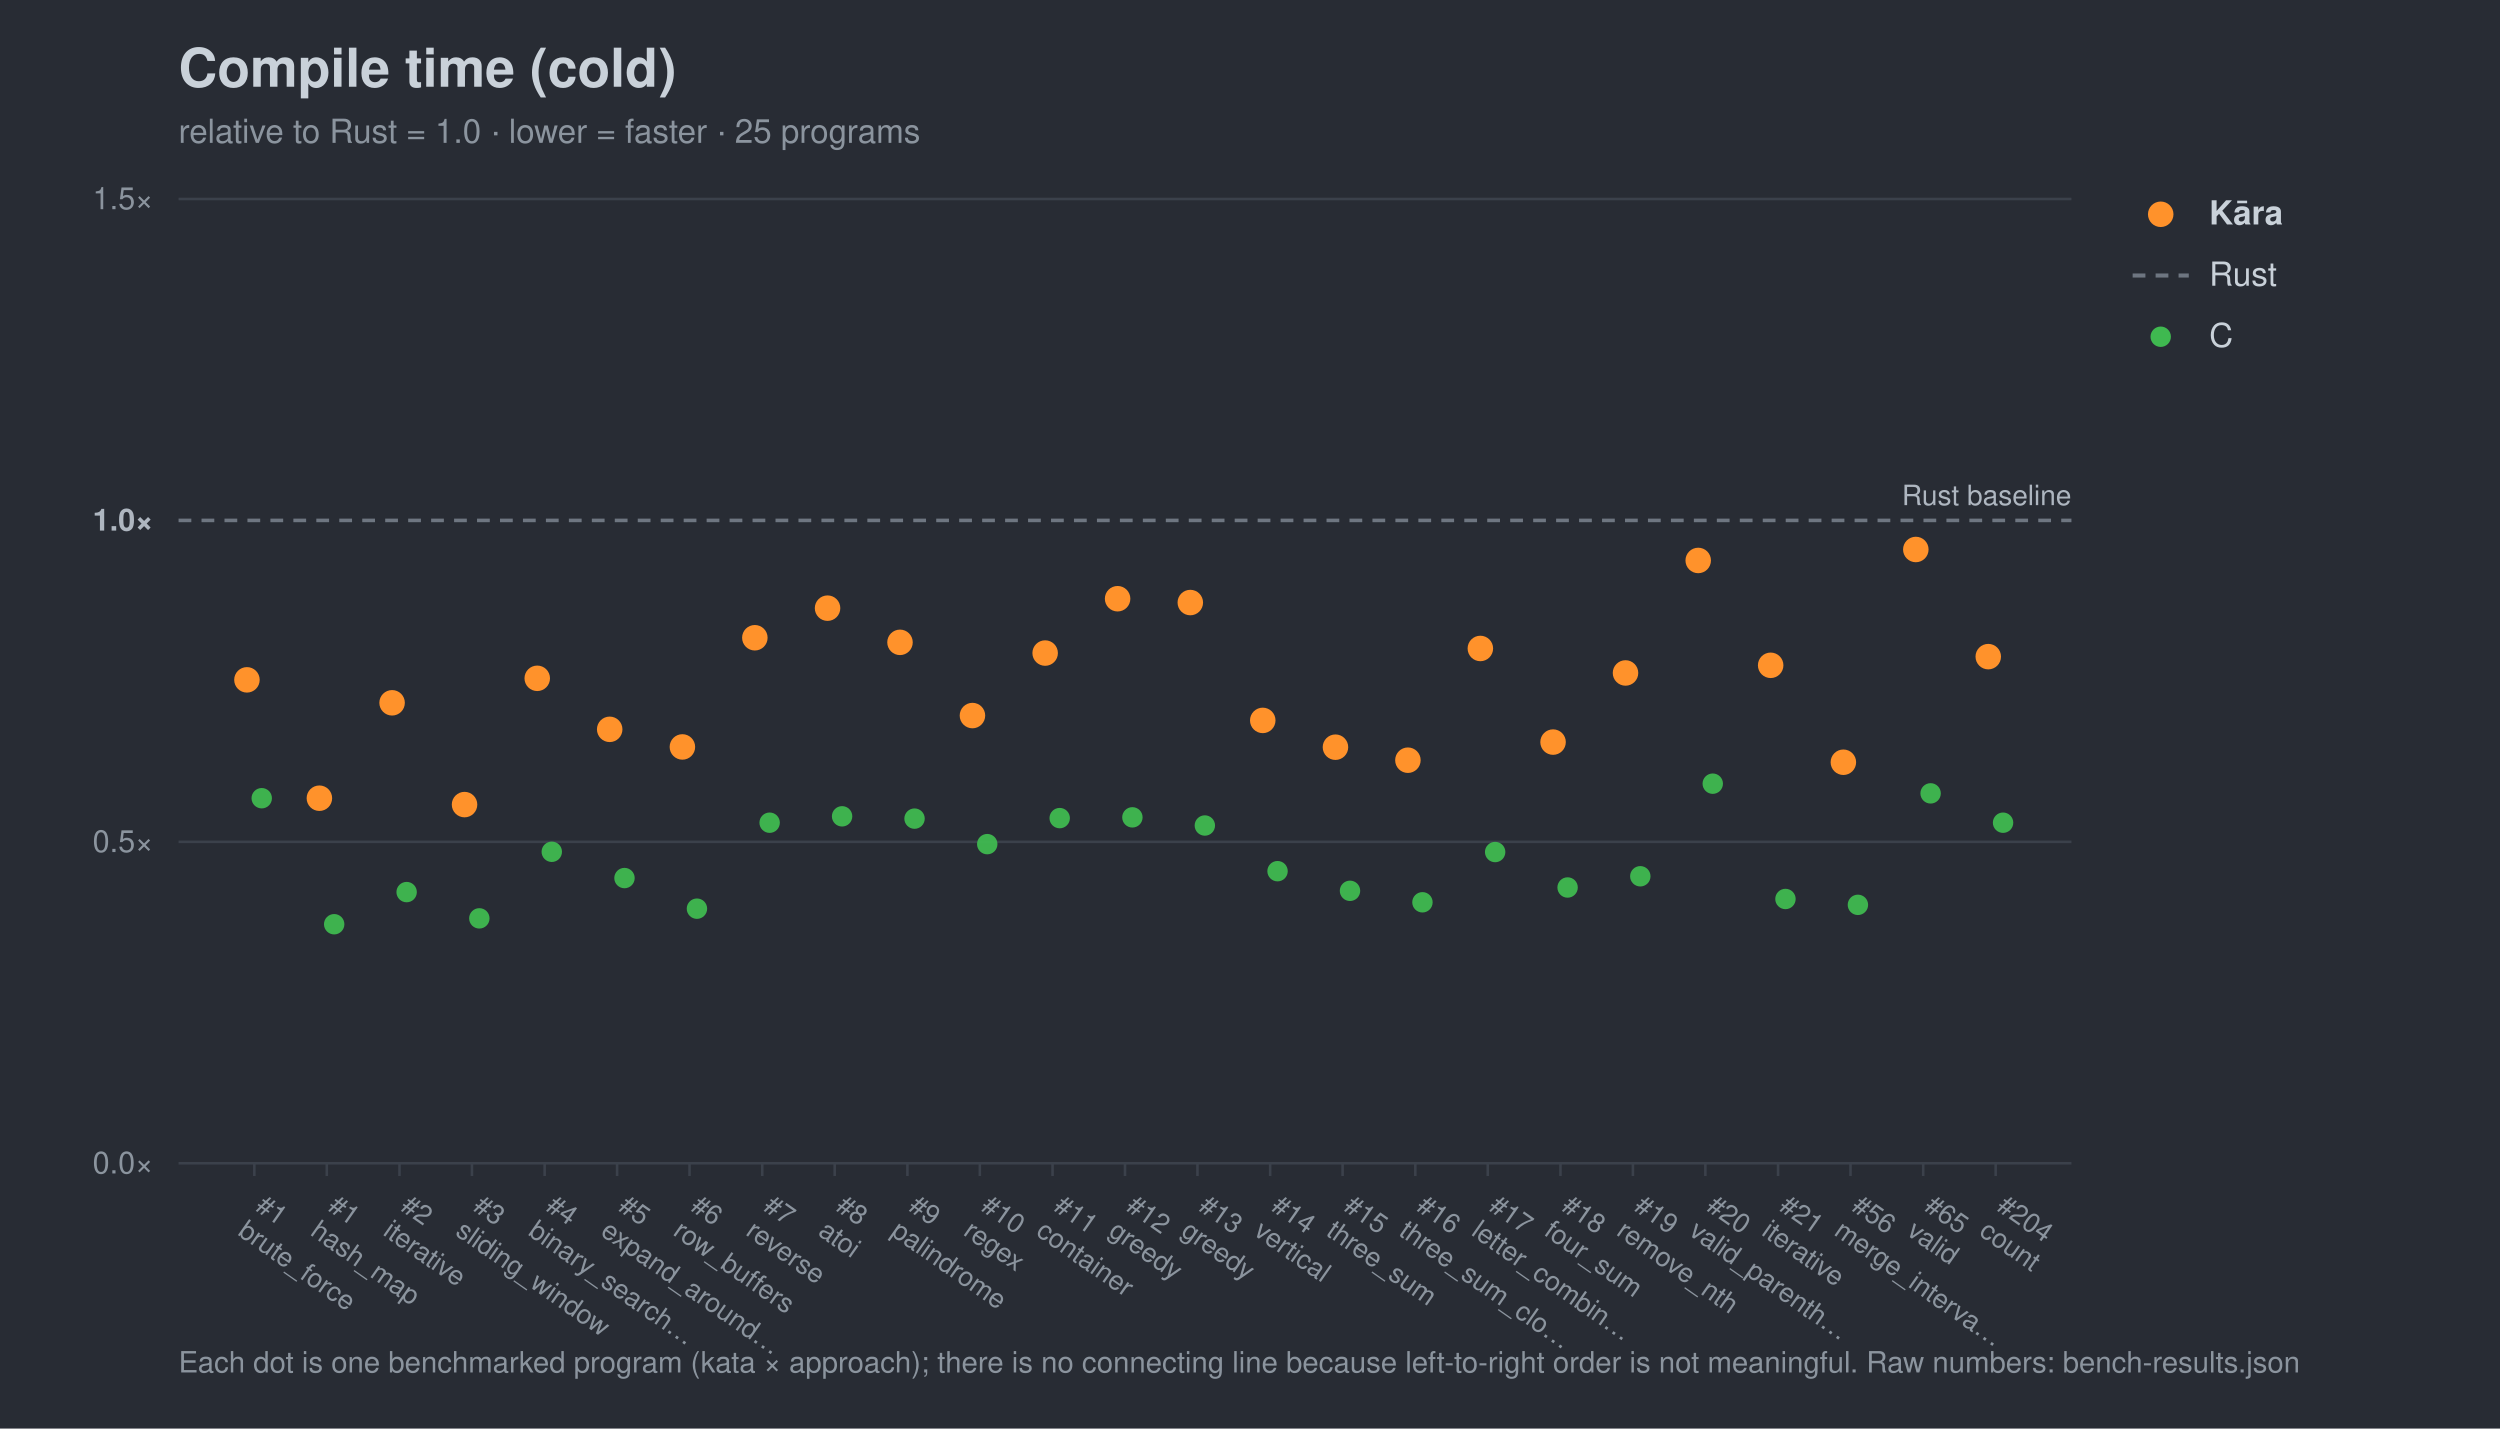
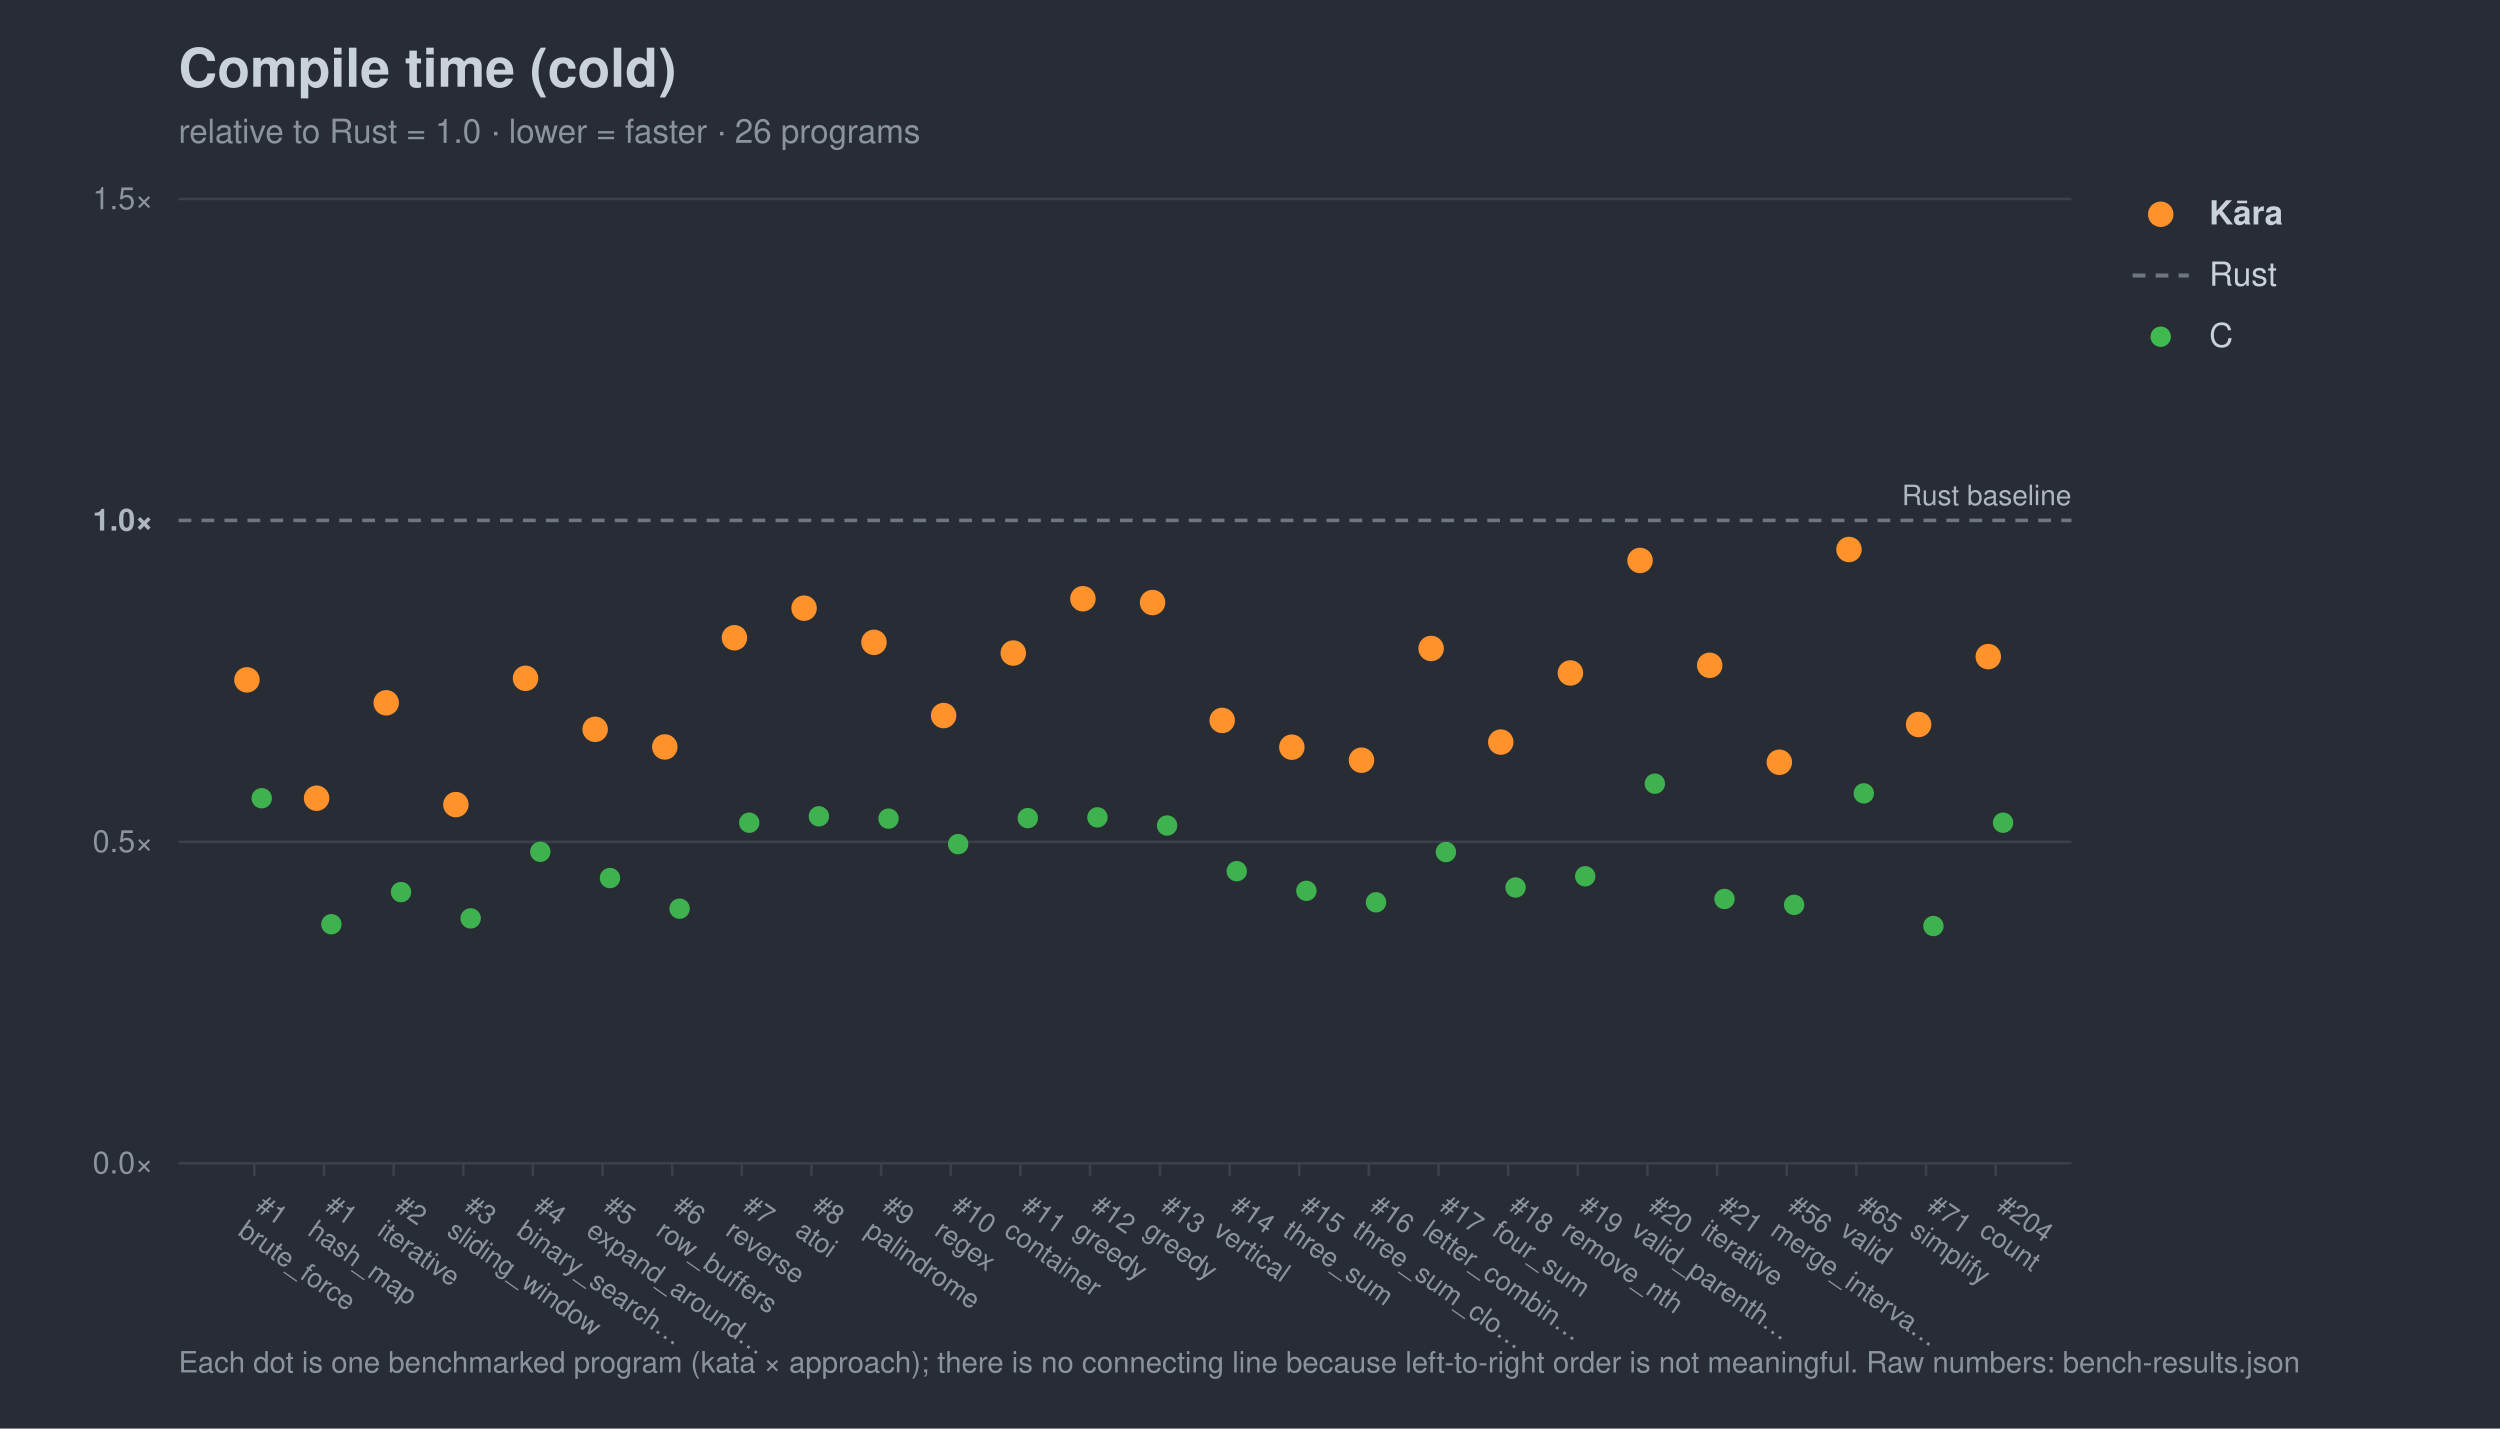
<svg xmlns="http://www.w3.org/2000/svg" width="980" height="560" viewBox="0 0 980 560" font-family="-apple-system,Segoe UI,Helvetica,Arial,sans-serif">
  <rect width="980" height="560" fill="#282c34" />
  <text x="70" y="34" font-size="21" font-weight="700" fill="#c9d1d9">Compile time (cold)</text>
-   <text x="70" y="56" font-size="13" fill="#8b949e">relative to Rust = 1.0 · lower = faster · 25 programs</text>
+   <text x="70" y="56" font-size="13" fill="#8b949e">relative to Rust = 1.0 · lower = faster · 26 programs</text>
  <line x1="70" y1="456.0" x2="812" y2="456.0" stroke="#3b414b" stroke-width="1" />
  <text x="60" y="460.0" font-size="12" text-anchor="end" fill="#8b949e">0.0×</text>
  <line x1="70" y1="330.0" x2="812" y2="330.0" stroke="#3b414b" stroke-width="1" />
  <text x="60" y="334.0" font-size="12" text-anchor="end" fill="#8b949e">0.5×</text>
  <line x1="70" y1="204.0" x2="812" y2="204.0" stroke="#6e7681" stroke-width="1.4" stroke-dasharray="5 4" />
  <text x="60" y="208.0" font-size="12" text-anchor="end" fill="#aeb6c0" font-weight="700">1.0×</text>
  <line x1="70" y1="78.0" x2="812" y2="78.0" stroke="#3b414b" stroke-width="1" />
  <text x="60" y="82.0" font-size="12" text-anchor="end" fill="#8b949e">1.5×</text>
  <text x="812" y="198.0" font-size="11" text-anchor="end" fill="#aeb6c0">Rust baseline</text>
  <line x1="99.7" y1="456" x2="99.7" y2="461" stroke="#3b414b" />
  <g transform="translate(99.7,474) rotate(35)">
    <text x="0" y="0" font-size="10.5" fill="#8b949e">#1</text>
    <text x="0" y="12" font-size="10.5" fill="#8b949e">brute_force</text>
  </g>
-   <line x1="128.1" y1="456" x2="128.1" y2="461" stroke="#3b414b" />
-   <g transform="translate(128.1,474) rotate(35)">
+   <line x1="127.0" y1="456" x2="127.0" y2="461" stroke="#3b414b" />
+   <g transform="translate(127.0,474) rotate(35)">
    <text x="0" y="0" font-size="10.5" fill="#8b949e">#1</text>
    <text x="0" y="12" font-size="10.5" fill="#8b949e">hash_map</text>
  </g>
-   <line x1="156.6" y1="456" x2="156.6" y2="461" stroke="#3b414b" />
-   <g transform="translate(156.6,474) rotate(35)">
+   <line x1="154.3" y1="456" x2="154.3" y2="461" stroke="#3b414b" />
+   <g transform="translate(154.3,474) rotate(35)">
    <text x="0" y="0" font-size="10.5" fill="#8b949e">#2</text>
    <text x="0" y="12" font-size="10.5" fill="#8b949e">iterative</text>
  </g>
-   <line x1="185.0" y1="456" x2="185.0" y2="461" stroke="#3b414b" />
-   <g transform="translate(185.0,474) rotate(35)">
+   <line x1="181.6" y1="456" x2="181.6" y2="461" stroke="#3b414b" />
+   <g transform="translate(181.6,474) rotate(35)">
    <text x="0" y="0" font-size="10.5" fill="#8b949e">#3</text>
    <text x="0" y="12" font-size="10.5" fill="#8b949e">sliding_window</text>
  </g>
-   <line x1="213.5" y1="456" x2="213.5" y2="461" stroke="#3b414b" />
-   <g transform="translate(213.5,474) rotate(35)">
+   <line x1="208.9" y1="456" x2="208.9" y2="461" stroke="#3b414b" />
+   <g transform="translate(208.9,474) rotate(35)">
    <text x="0" y="0" font-size="10.5" fill="#8b949e">#4</text>
    <text x="0" y="12" font-size="10.5" fill="#8b949e">binary_search…</text>
  </g>
-   <line x1="241.9" y1="456" x2="241.9" y2="461" stroke="#3b414b" />
-   <g transform="translate(241.9,474) rotate(35)">
+   <line x1="236.2" y1="456" x2="236.2" y2="461" stroke="#3b414b" />
+   <g transform="translate(236.2,474) rotate(35)">
    <text x="0" y="0" font-size="10.5" fill="#8b949e">#5</text>
    <text x="0" y="12" font-size="10.5" fill="#8b949e">expand_around…</text>
  </g>
-   <line x1="270.3" y1="456" x2="270.3" y2="461" stroke="#3b414b" />
-   <g transform="translate(270.3,474) rotate(35)">
+   <line x1="263.5" y1="456" x2="263.5" y2="461" stroke="#3b414b" />
+   <g transform="translate(263.5,474) rotate(35)">
    <text x="0" y="0" font-size="10.5" fill="#8b949e">#6</text>
    <text x="0" y="12" font-size="10.5" fill="#8b949e">row_buffers</text>
  </g>
-   <line x1="298.8" y1="456" x2="298.8" y2="461" stroke="#3b414b" />
-   <g transform="translate(298.8,474) rotate(35)">
+   <line x1="290.8" y1="456" x2="290.8" y2="461" stroke="#3b414b" />
+   <g transform="translate(290.8,474) rotate(35)">
    <text x="0" y="0" font-size="10.5" fill="#8b949e">#7</text>
    <text x="0" y="12" font-size="10.5" fill="#8b949e">reverse</text>
  </g>
-   <line x1="327.2" y1="456" x2="327.2" y2="461" stroke="#3b414b" />
-   <g transform="translate(327.2,474) rotate(35)">
+   <line x1="318.1" y1="456" x2="318.1" y2="461" stroke="#3b414b" />
+   <g transform="translate(318.1,474) rotate(35)">
    <text x="0" y="0" font-size="10.5" fill="#8b949e">#8</text>
    <text x="0" y="12" font-size="10.5" fill="#8b949e">atoi</text>
  </g>
-   <line x1="355.7" y1="456" x2="355.7" y2="461" stroke="#3b414b" />
-   <g transform="translate(355.7,474) rotate(35)">
+   <line x1="345.4" y1="456" x2="345.4" y2="461" stroke="#3b414b" />
+   <g transform="translate(345.4,474) rotate(35)">
    <text x="0" y="0" font-size="10.5" fill="#8b949e">#9</text>
    <text x="0" y="12" font-size="10.5" fill="#8b949e">palindrome</text>
  </g>
-   <line x1="384.1" y1="456" x2="384.1" y2="461" stroke="#3b414b" />
-   <g transform="translate(384.1,474) rotate(35)">
+   <line x1="372.7" y1="456" x2="372.7" y2="461" stroke="#3b414b" />
+   <g transform="translate(372.7,474) rotate(35)">
    <text x="0" y="0" font-size="10.5" fill="#8b949e">#10</text>
    <text x="0" y="12" font-size="10.5" fill="#8b949e">regex</text>
  </g>
-   <line x1="412.6" y1="456" x2="412.6" y2="461" stroke="#3b414b" />
-   <g transform="translate(412.6,474) rotate(35)">
+   <line x1="400.0" y1="456" x2="400.0" y2="461" stroke="#3b414b" />
+   <g transform="translate(400.0,474) rotate(35)">
    <text x="0" y="0" font-size="10.5" fill="#8b949e">#11</text>
    <text x="0" y="12" font-size="10.5" fill="#8b949e">container</text>
  </g>
-   <line x1="441.0" y1="456" x2="441.0" y2="461" stroke="#3b414b" />
-   <g transform="translate(441.0,474) rotate(35)">
+   <line x1="427.3" y1="456" x2="427.3" y2="461" stroke="#3b414b" />
+   <g transform="translate(427.3,474) rotate(35)">
    <text x="0" y="0" font-size="10.5" fill="#8b949e">#12</text>
    <text x="0" y="12" font-size="10.5" fill="#8b949e">greedy</text>
  </g>
-   <line x1="469.4" y1="456" x2="469.4" y2="461" stroke="#3b414b" />
-   <g transform="translate(469.4,474) rotate(35)">
+   <line x1="454.7" y1="456" x2="454.7" y2="461" stroke="#3b414b" />
+   <g transform="translate(454.7,474) rotate(35)">
    <text x="0" y="0" font-size="10.5" fill="#8b949e">#13</text>
    <text x="0" y="12" font-size="10.5" fill="#8b949e">greedy</text>
  </g>
-   <line x1="497.9" y1="456" x2="497.9" y2="461" stroke="#3b414b" />
-   <g transform="translate(497.9,474) rotate(35)">
+   <line x1="482.0" y1="456" x2="482.0" y2="461" stroke="#3b414b" />
+   <g transform="translate(482.0,474) rotate(35)">
    <text x="0" y="0" font-size="10.5" fill="#8b949e">#14</text>
    <text x="0" y="12" font-size="10.5" fill="#8b949e">vertical</text>
  </g>
-   <line x1="526.3" y1="456" x2="526.3" y2="461" stroke="#3b414b" />
-   <g transform="translate(526.3,474) rotate(35)">
+   <line x1="509.3" y1="456" x2="509.3" y2="461" stroke="#3b414b" />
+   <g transform="translate(509.3,474) rotate(35)">
    <text x="0" y="0" font-size="10.5" fill="#8b949e">#15</text>
    <text x="0" y="12" font-size="10.5" fill="#8b949e">three_sum</text>
  </g>
-   <line x1="554.8" y1="456" x2="554.8" y2="461" stroke="#3b414b" />
-   <g transform="translate(554.8,474) rotate(35)">
+   <line x1="536.6" y1="456" x2="536.6" y2="461" stroke="#3b414b" />
+   <g transform="translate(536.6,474) rotate(35)">
    <text x="0" y="0" font-size="10.5" fill="#8b949e">#16</text>
    <text x="0" y="12" font-size="10.5" fill="#8b949e">three_sum_clo…</text>
  </g>
-   <line x1="583.2" y1="456" x2="583.2" y2="461" stroke="#3b414b" />
-   <g transform="translate(583.2,474) rotate(35)">
+   <line x1="563.9" y1="456" x2="563.9" y2="461" stroke="#3b414b" />
+   <g transform="translate(563.9,474) rotate(35)">
    <text x="0" y="0" font-size="10.5" fill="#8b949e">#17</text>
    <text x="0" y="12" font-size="10.5" fill="#8b949e">letter_combin…</text>
  </g>
-   <line x1="611.7" y1="456" x2="611.7" y2="461" stroke="#3b414b" />
-   <g transform="translate(611.7,474) rotate(35)">
+   <line x1="591.2" y1="456" x2="591.2" y2="461" stroke="#3b414b" />
+   <g transform="translate(591.2,474) rotate(35)">
    <text x="0" y="0" font-size="10.5" fill="#8b949e">#18</text>
    <text x="0" y="12" font-size="10.5" fill="#8b949e">four_sum</text>
  </g>
-   <line x1="640.1" y1="456" x2="640.1" y2="461" stroke="#3b414b" />
-   <g transform="translate(640.1,474) rotate(35)">
+   <line x1="618.5" y1="456" x2="618.5" y2="461" stroke="#3b414b" />
+   <g transform="translate(618.5,474) rotate(35)">
    <text x="0" y="0" font-size="10.5" fill="#8b949e">#19</text>
    <text x="0" y="12" font-size="10.5" fill="#8b949e">remove_nth</text>
  </g>
-   <line x1="668.5" y1="456" x2="668.5" y2="461" stroke="#3b414b" />
-   <g transform="translate(668.5,474) rotate(35)">
+   <line x1="645.8" y1="456" x2="645.8" y2="461" stroke="#3b414b" />
+   <g transform="translate(645.8,474) rotate(35)">
    <text x="0" y="0" font-size="10.5" fill="#8b949e">#20</text>
    <text x="0" y="12" font-size="10.5" fill="#8b949e">valid_parenth…</text>
  </g>
-   <line x1="697.0" y1="456" x2="697.0" y2="461" stroke="#3b414b" />
-   <g transform="translate(697.0,474) rotate(35)">
+   <line x1="673.1" y1="456" x2="673.1" y2="461" stroke="#3b414b" />
+   <g transform="translate(673.1,474) rotate(35)">
    <text x="0" y="0" font-size="10.5" fill="#8b949e">#21</text>
    <text x="0" y="12" font-size="10.5" fill="#8b949e">iterative</text>
  </g>
-   <line x1="725.4" y1="456" x2="725.4" y2="461" stroke="#3b414b" />
-   <g transform="translate(725.4,474) rotate(35)">
+   <line x1="700.4" y1="456" x2="700.4" y2="461" stroke="#3b414b" />
+   <g transform="translate(700.4,474) rotate(35)">
    <text x="0" y="0" font-size="10.5" fill="#8b949e">#56</text>
    <text x="0" y="12" font-size="10.5" fill="#8b949e">merge_interva…</text>
  </g>
-   <line x1="753.9" y1="456" x2="753.9" y2="461" stroke="#3b414b" />
-   <g transform="translate(753.9,474) rotate(35)">
+   <line x1="727.7" y1="456" x2="727.7" y2="461" stroke="#3b414b" />
+   <g transform="translate(727.7,474) rotate(35)">
    <text x="0" y="0" font-size="10.5" fill="#8b949e">#65</text>
    <text x="0" y="12" font-size="10.5" fill="#8b949e">valid</text>
+   </g>
+   <line x1="755.0" y1="456" x2="755.0" y2="461" stroke="#3b414b" />
+   <g transform="translate(755.0,474) rotate(35)">
+     <text x="0" y="0" font-size="10.5" fill="#8b949e">#71</text>
+     <text x="0" y="12" font-size="10.5" fill="#8b949e">simplify</text>
  </g>
  <line x1="782.3" y1="456" x2="782.3" y2="461" stroke="#3b414b" />
  <g transform="translate(782.3,474) rotate(35)">
    <text x="0" y="0" font-size="10.5" fill="#8b949e">#204</text>
    <text x="0" y="12" font-size="10.5" fill="#8b949e">count</text>
  </g>
  <circle cx="102.6" cy="312.9" r="4.0" fill="#3fb950" opacity="0.95" />
-   <circle cx="131.0" cy="362.3" r="4.0" fill="#3fb950" opacity="0.95" />
-   <circle cx="159.4" cy="349.7" r="4.0" fill="#3fb950" opacity="0.95" />
-   <circle cx="187.9" cy="360.0" r="4.0" fill="#3fb950" opacity="0.95" />
-   <circle cx="216.3" cy="333.9" r="4.0" fill="#3fb950" opacity="0.95" />
-   <circle cx="244.8" cy="344.2" r="4.0" fill="#3fb950" opacity="0.95" />
-   <circle cx="273.2" cy="356.2" r="4.0" fill="#3fb950" opacity="0.95" />
-   <circle cx="301.7" cy="322.5" r="4.0" fill="#3fb950" opacity="0.95" />
-   <circle cx="330.1" cy="320.0" r="4.0" fill="#3fb950" opacity="0.95" />
-   <circle cx="358.5" cy="320.9" r="4.0" fill="#3fb950" opacity="0.95" />
-   <circle cx="387.0" cy="330.9" r="4.0" fill="#3fb950" opacity="0.95" />
-   <circle cx="415.4" cy="320.7" r="4.0" fill="#3fb950" opacity="0.95" />
-   <circle cx="443.9" cy="320.4" r="4.0" fill="#3fb950" opacity="0.95" />
-   <circle cx="472.3" cy="323.6" r="4.0" fill="#3fb950" opacity="0.95" />
-   <circle cx="500.8" cy="341.5" r="4.0" fill="#3fb950" opacity="0.95" />
-   <circle cx="529.2" cy="349.2" r="4.0" fill="#3fb950" opacity="0.95" />
-   <circle cx="557.6" cy="353.7" r="4.0" fill="#3fb950" opacity="0.95" />
-   <circle cx="586.1" cy="334.0" r="4.0" fill="#3fb950" opacity="0.95" />
-   <circle cx="614.5" cy="347.9" r="4.0" fill="#3fb950" opacity="0.95" />
-   <circle cx="643.0" cy="343.5" r="4.0" fill="#3fb950" opacity="0.95" />
-   <circle cx="671.4" cy="307.2" r="4.0" fill="#3fb950" opacity="0.95" />
-   <circle cx="699.9" cy="352.4" r="4.0" fill="#3fb950" opacity="0.95" />
-   <circle cx="728.3" cy="354.7" r="4.0" fill="#3fb950" opacity="0.95" />
-   <circle cx="756.8" cy="311.0" r="4.0" fill="#3fb950" opacity="0.95" />
+   <circle cx="129.9" cy="362.3" r="4.0" fill="#3fb950" opacity="0.95" />
+   <circle cx="157.2" cy="349.7" r="4.0" fill="#3fb950" opacity="0.95" />
+   <circle cx="184.5" cy="360.0" r="4.0" fill="#3fb950" opacity="0.95" />
+   <circle cx="211.8" cy="333.9" r="4.0" fill="#3fb950" opacity="0.95" />
+   <circle cx="239.1" cy="344.2" r="4.0" fill="#3fb950" opacity="0.95" />
+   <circle cx="266.4" cy="356.2" r="4.0" fill="#3fb950" opacity="0.95" />
+   <circle cx="293.7" cy="322.5" r="4.0" fill="#3fb950" opacity="0.95" />
+   <circle cx="321.0" cy="320.0" r="4.0" fill="#3fb950" opacity="0.95" />
+   <circle cx="348.3" cy="320.9" r="4.0" fill="#3fb950" opacity="0.95" />
+   <circle cx="375.6" cy="330.9" r="4.0" fill="#3fb950" opacity="0.95" />
+   <circle cx="402.9" cy="320.7" r="4.0" fill="#3fb950" opacity="0.95" />
+   <circle cx="430.2" cy="320.4" r="4.0" fill="#3fb950" opacity="0.95" />
+   <circle cx="457.5" cy="323.6" r="4.0" fill="#3fb950" opacity="0.95" />
+   <circle cx="484.8" cy="341.5" r="4.0" fill="#3fb950" opacity="0.95" />
+   <circle cx="512.1" cy="349.2" r="4.0" fill="#3fb950" opacity="0.95" />
+   <circle cx="539.4" cy="353.7" r="4.0" fill="#3fb950" opacity="0.95" />
+   <circle cx="566.8" cy="334.0" r="4.0" fill="#3fb950" opacity="0.95" />
+   <circle cx="594.1" cy="347.9" r="4.0" fill="#3fb950" opacity="0.95" />
+   <circle cx="621.4" cy="343.5" r="4.0" fill="#3fb950" opacity="0.95" />
+   <circle cx="648.7" cy="307.2" r="4.0" fill="#3fb950" opacity="0.95" />
+   <circle cx="676.0" cy="352.4" r="4.0" fill="#3fb950" opacity="0.95" />
+   <circle cx="703.3" cy="354.7" r="4.0" fill="#3fb950" opacity="0.95" />
+   <circle cx="730.6" cy="311.0" r="4.0" fill="#3fb950" opacity="0.95" />
+   <circle cx="757.9" cy="363.0" r="4.0" fill="#3fb950" opacity="0.95" />
  <circle cx="785.2" cy="322.5" r="4.0" fill="#3fb950" opacity="0.95" />
  <circle cx="96.8" cy="266.5" r="5.0" fill="#ff922b" opacity="1.0" />
-   <circle cx="125.2" cy="312.9" r="5.0" fill="#ff922b" opacity="1.0" />
-   <circle cx="153.7" cy="275.5" r="5.0" fill="#ff922b" opacity="1.0" />
-   <circle cx="182.1" cy="315.4" r="5.0" fill="#ff922b" opacity="1.0" />
-   <circle cx="210.6" cy="265.9" r="5.0" fill="#ff922b" opacity="1.0" />
-   <circle cx="239.0" cy="285.9" r="5.0" fill="#ff922b" opacity="1.0" />
-   <circle cx="267.5" cy="292.8" r="5.0" fill="#ff922b" opacity="1.0" />
-   <circle cx="295.9" cy="250.0" r="5.0" fill="#ff922b" opacity="1.0" />
-   <circle cx="324.4" cy="238.4" r="5.0" fill="#ff922b" opacity="1.0" />
-   <circle cx="352.8" cy="251.8" r="5.0" fill="#ff922b" opacity="1.0" />
-   <circle cx="381.2" cy="280.5" r="5.0" fill="#ff922b" opacity="1.0" />
-   <circle cx="409.7" cy="256.0" r="5.0" fill="#ff922b" opacity="1.0" />
-   <circle cx="438.1" cy="234.7" r="5.0" fill="#ff922b" opacity="1.0" />
-   <circle cx="466.6" cy="236.2" r="5.0" fill="#ff922b" opacity="1.0" />
-   <circle cx="495.0" cy="282.4" r="5.0" fill="#ff922b" opacity="1.0" />
-   <circle cx="523.5" cy="292.9" r="5.0" fill="#ff922b" opacity="1.0" />
-   <circle cx="551.9" cy="298.0" r="5.0" fill="#ff922b" opacity="1.0" />
-   <circle cx="580.3" cy="254.2" r="5.0" fill="#ff922b" opacity="1.0" />
-   <circle cx="608.8" cy="290.9" r="5.0" fill="#ff922b" opacity="1.0" />
-   <circle cx="637.2" cy="263.8" r="5.0" fill="#ff922b" opacity="1.0" />
-   <circle cx="665.7" cy="219.7" r="5.0" fill="#ff922b" opacity="1.0" />
-   <circle cx="694.1" cy="260.8" r="5.0" fill="#ff922b" opacity="1.0" />
-   <circle cx="722.6" cy="298.8" r="5.0" fill="#ff922b" opacity="1.0" />
-   <circle cx="751.0" cy="215.4" r="5.0" fill="#ff922b" opacity="1.0" />
+   <circle cx="124.1" cy="312.9" r="5.0" fill="#ff922b" opacity="1.0" />
+   <circle cx="151.4" cy="275.5" r="5.0" fill="#ff922b" opacity="1.0" />
+   <circle cx="178.7" cy="315.4" r="5.0" fill="#ff922b" opacity="1.0" />
+   <circle cx="206.0" cy="265.9" r="5.0" fill="#ff922b" opacity="1.0" />
+   <circle cx="233.3" cy="285.9" r="5.0" fill="#ff922b" opacity="1.0" />
+   <circle cx="260.6" cy="292.8" r="5.0" fill="#ff922b" opacity="1.0" />
+   <circle cx="287.9" cy="250.0" r="5.0" fill="#ff922b" opacity="1.0" />
+   <circle cx="315.2" cy="238.4" r="5.0" fill="#ff922b" opacity="1.0" />
+   <circle cx="342.6" cy="251.8" r="5.0" fill="#ff922b" opacity="1.0" />
+   <circle cx="369.9" cy="280.5" r="5.0" fill="#ff922b" opacity="1.0" />
+   <circle cx="397.2" cy="256.0" r="5.0" fill="#ff922b" opacity="1.0" />
+   <circle cx="424.5" cy="234.7" r="5.0" fill="#ff922b" opacity="1.0" />
+   <circle cx="451.8" cy="236.2" r="5.0" fill="#ff922b" opacity="1.0" />
+   <circle cx="479.1" cy="282.4" r="5.0" fill="#ff922b" opacity="1.0" />
+   <circle cx="506.4" cy="292.9" r="5.0" fill="#ff922b" opacity="1.0" />
+   <circle cx="533.7" cy="298.0" r="5.0" fill="#ff922b" opacity="1.0" />
+   <circle cx="561.0" cy="254.2" r="5.0" fill="#ff922b" opacity="1.0" />
+   <circle cx="588.3" cy="290.9" r="5.0" fill="#ff922b" opacity="1.0" />
+   <circle cx="615.6" cy="263.8" r="5.0" fill="#ff922b" opacity="1.0" />
+   <circle cx="642.9" cy="219.7" r="5.0" fill="#ff922b" opacity="1.0" />
+   <circle cx="670.2" cy="260.8" r="5.0" fill="#ff922b" opacity="1.0" />
+   <circle cx="697.5" cy="298.8" r="5.0" fill="#ff922b" opacity="1.0" />
+   <circle cx="724.8" cy="215.4" r="5.0" fill="#ff922b" opacity="1.0" />
+   <circle cx="752.1" cy="284.0" r="5.0" fill="#ff922b" opacity="1.0" />
  <circle cx="779.4" cy="257.4" r="5.0" fill="#ff922b" opacity="1.0" />
  <circle cx="847" cy="84" r="5" fill="#ff922b" />
  <text x="866" y="88" font-size="13" fill="#c9d1d9" font-weight="700">Kāra</text>
  <line x1="836" y1="108" x2="858" y2="108" stroke="#6e7681" stroke-width="1.6" stroke-dasharray="5 4" />
  <text x="866" y="112" font-size="13" fill="#c9d1d9" font-weight="400">Rust</text>
  <circle cx="847" cy="132" r="4" fill="#3fb950" />
  <text x="866" y="136" font-size="13" fill="#c9d1d9" font-weight="400">C</text>
  <text x="70" y="538" font-size="11.5" fill="#8b949e">Each dot is one benchmarked program (kata × approach); there is no connecting line because left-to-right order is not meaningful. Raw numbers: bench-results.json</text>
</svg>
